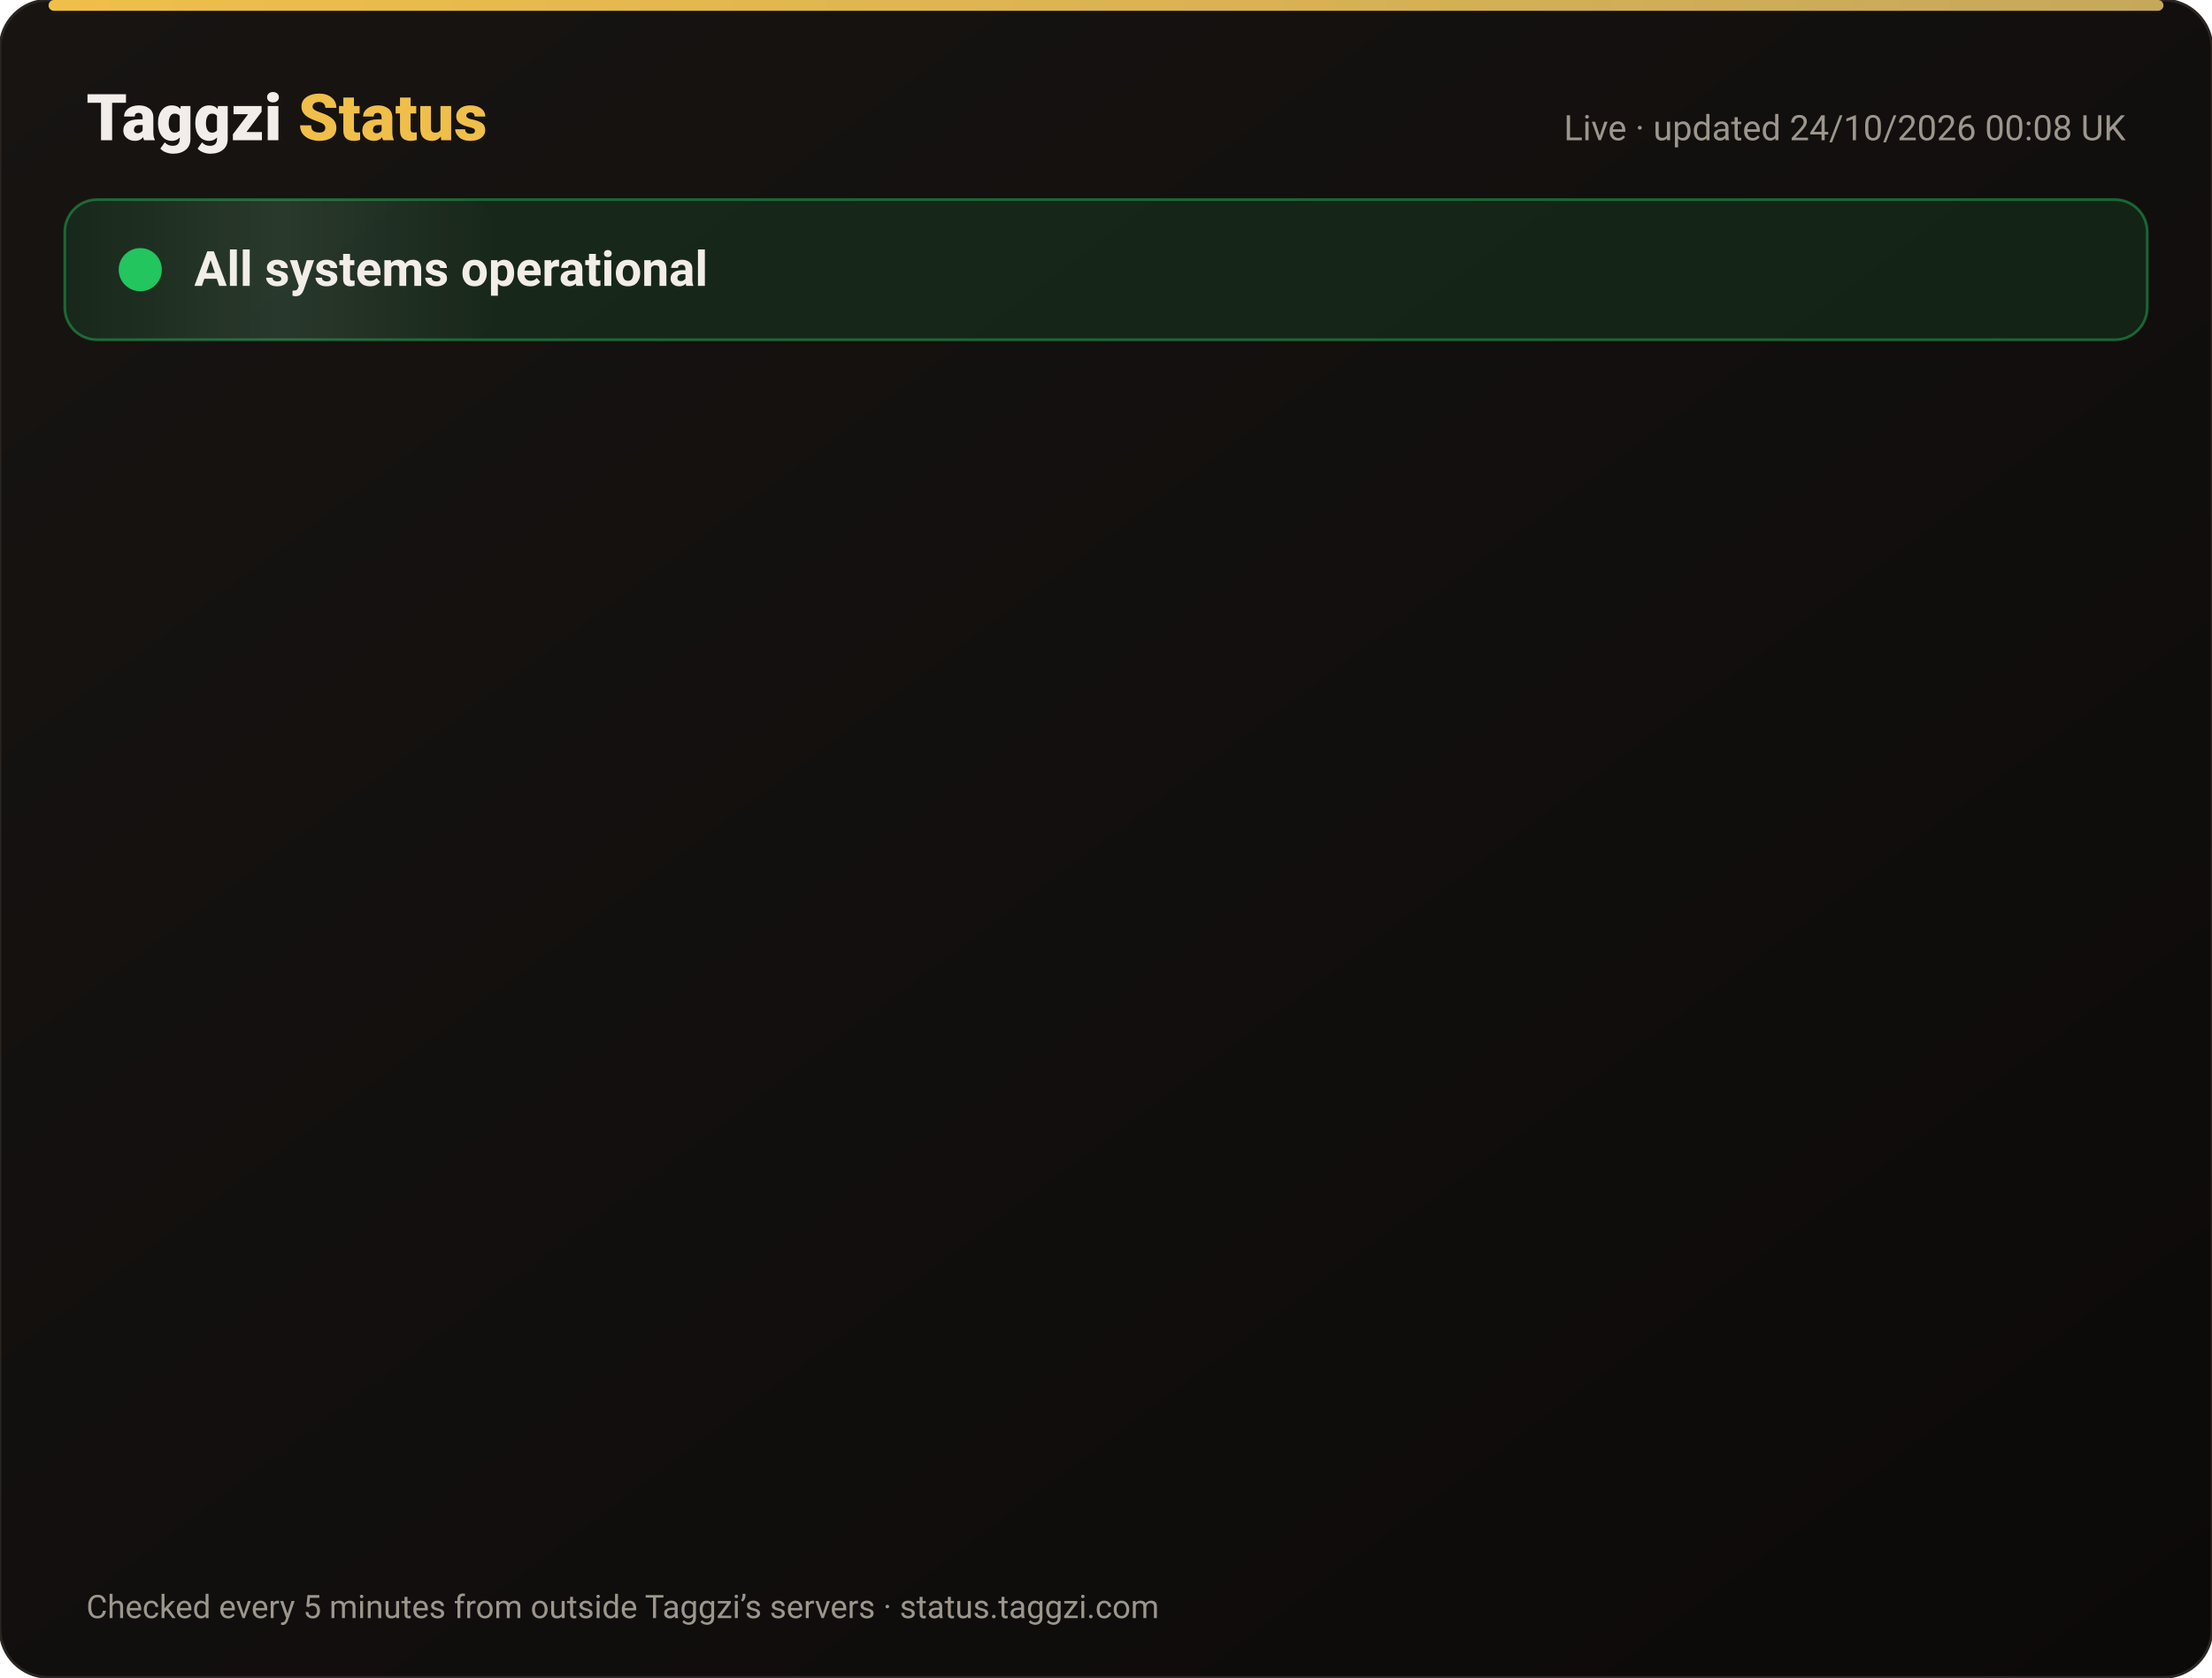
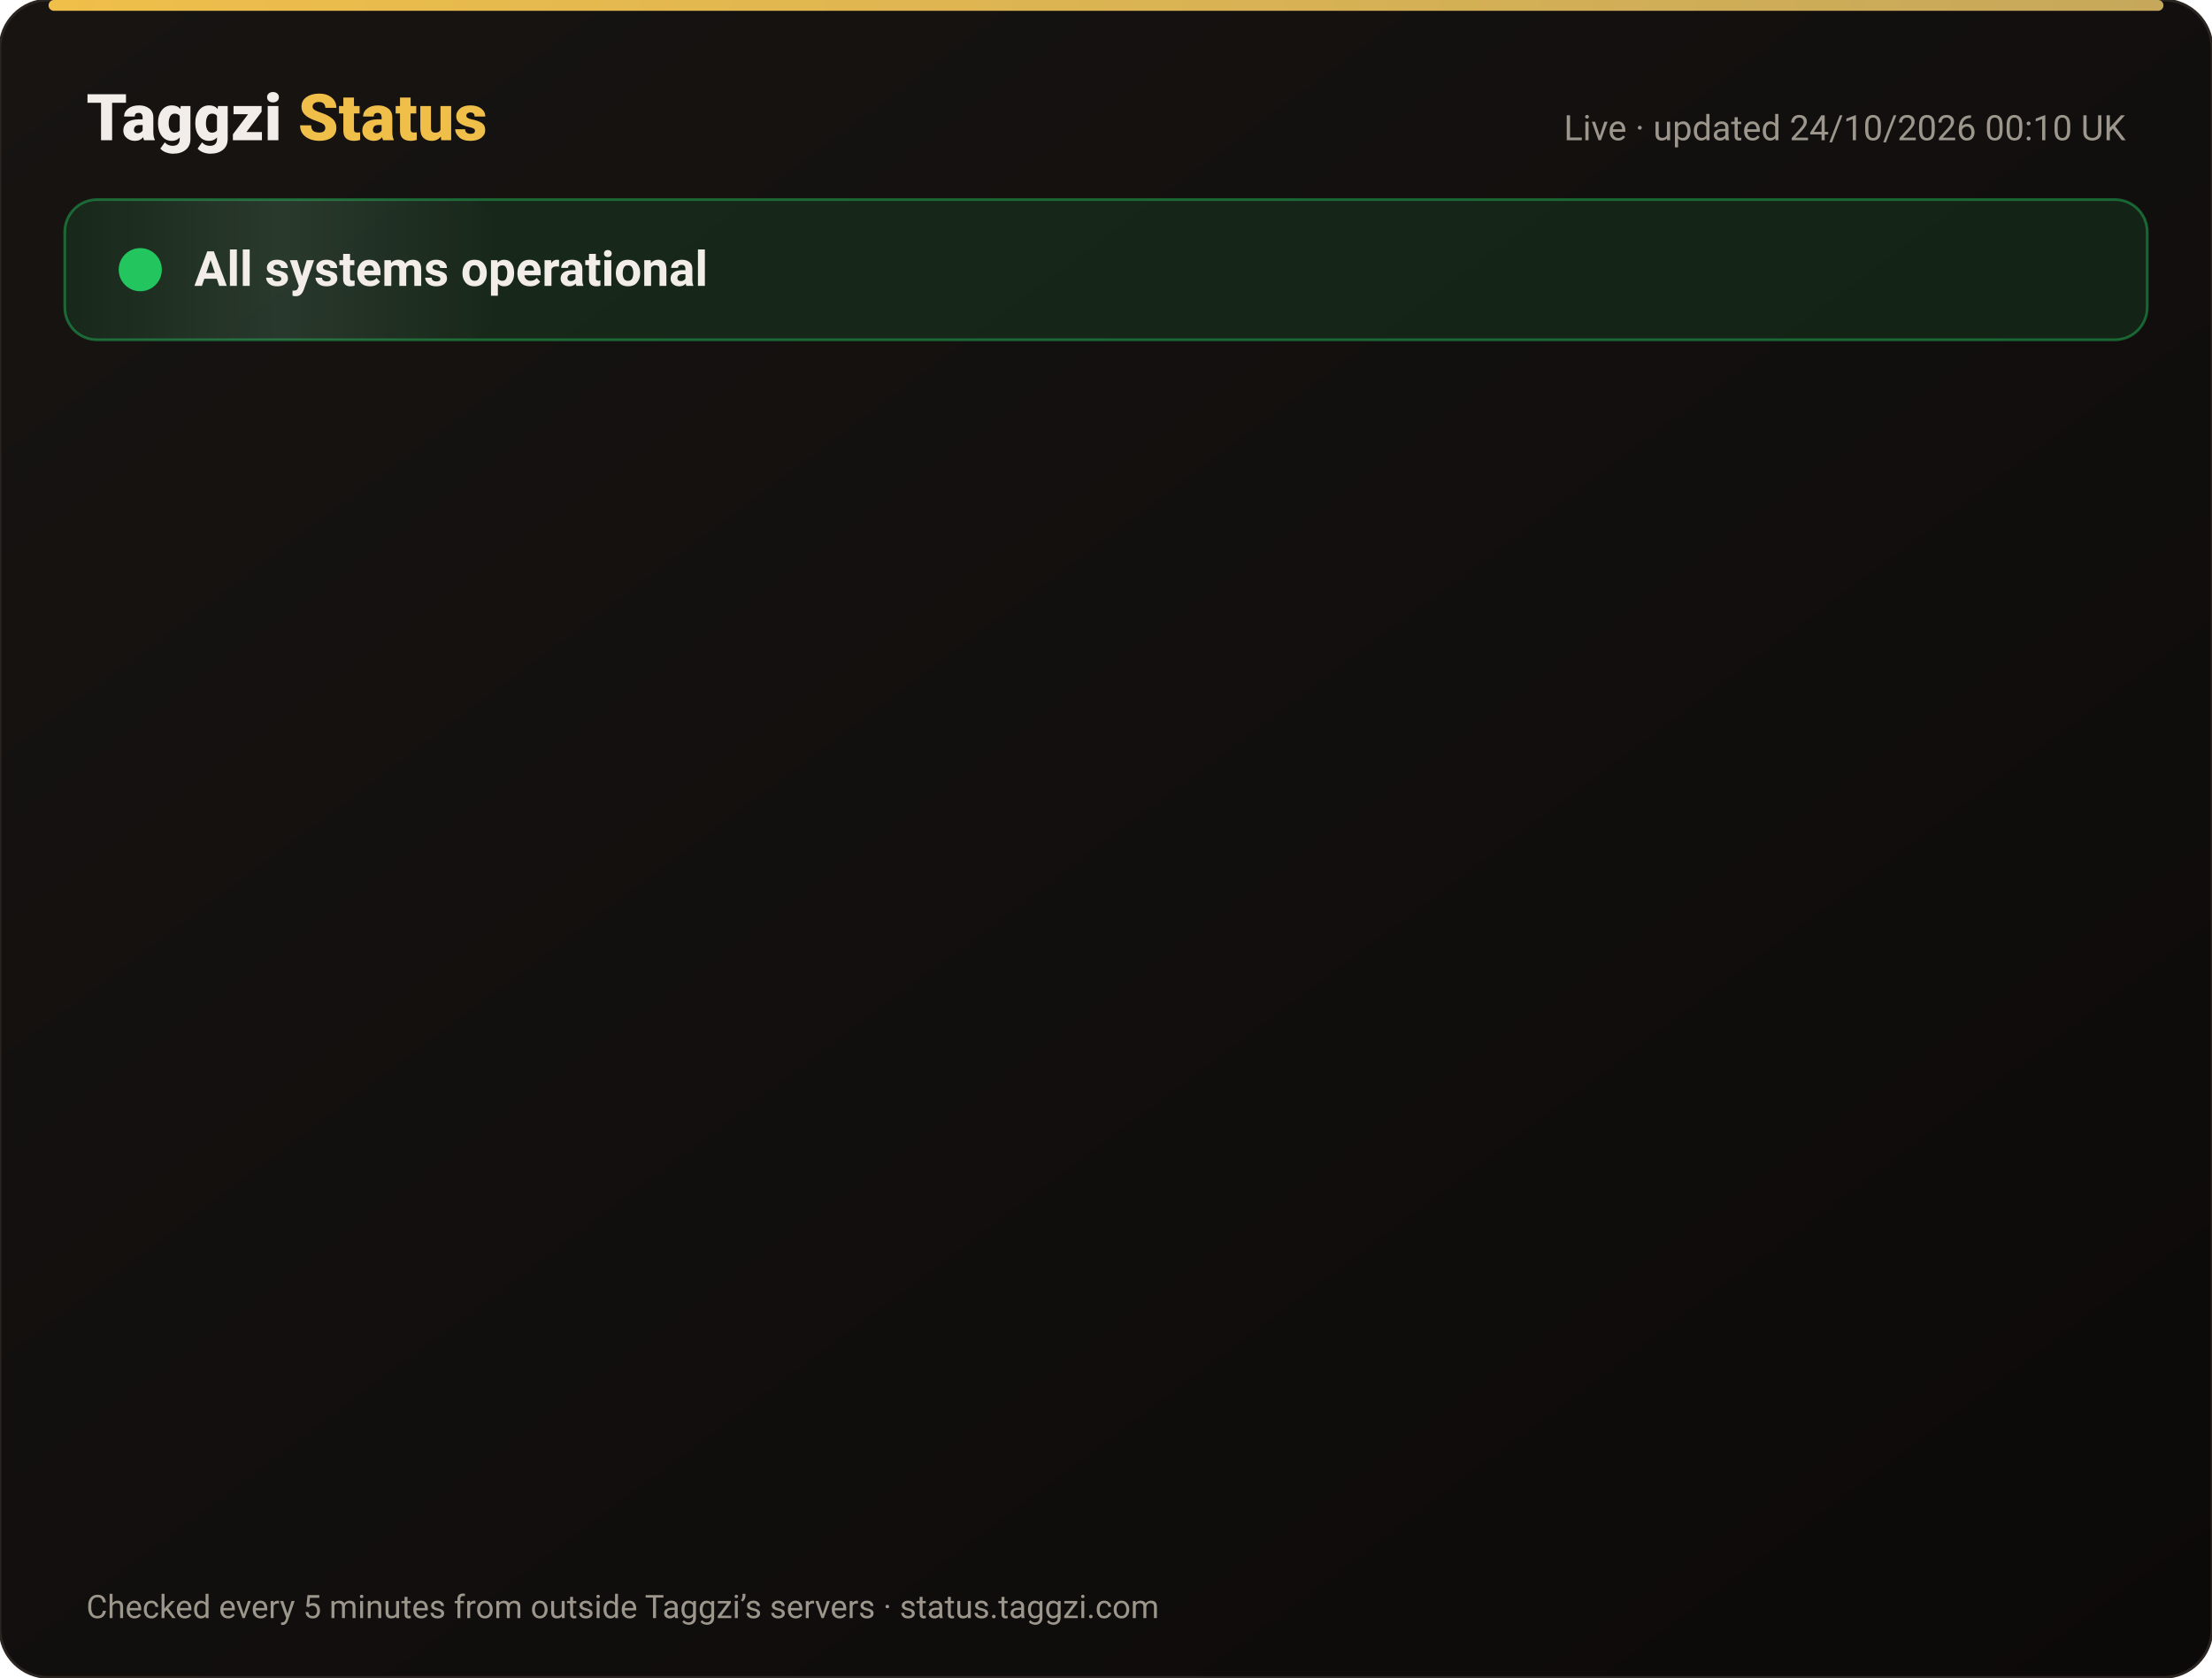
<svg xmlns="http://www.w3.org/2000/svg" width="820" height="622" viewBox="0 0 820 622" font-family="-apple-system,Segoe UI,Roboto,Helvetica,Arial,sans-serif">
  <defs>
    <linearGradient id="bg" x1="0" y1="0" x2="1" y2="1">
      <stop offset="0" stop-color="#171412" />
      <stop offset="1" stop-color="#0C0A09" />
    </linearGradient>
    <linearGradient id="gold" x1="0" x2="1">
      <stop offset="0" stop-color="#F0BF4A" />
      <stop offset="1" stop-color="#c6a85b" />
    </linearGradient>
    <linearGradient id="shine" x1="0" x2="1">
      <stop offset="0" stop-color="#fff" stop-opacity="0" />
      <stop offset=".5" stop-color="#fff" stop-opacity=".08" />
      <stop offset="1" stop-color="#fff" stop-opacity="0" />
    </linearGradient>
  </defs>
  <rect width="820" height="622" rx="18" fill="url(#bg)" stroke="#2a2521" />
  <rect x="18" y="0" width="784" height="4" rx="2" fill="url(#gold)" />
  <text x="32" y="52" font-size="24" font-weight="800" fill="#F2EDE8">Taggzi <tspan fill="#F0BF4A">Status</tspan>
  </text>
-   <text x="788" y="52" font-size="13" fill="#9C968C" text-anchor="end">Live · updated 24/10/2026 00:08 UK</text>
+   <text x="788" y="52" font-size="13" fill="#9C968C" text-anchor="end">Live · updated 24/10/2026 00:10 UK</text>
  <rect x="24" y="74" width="772" height="52" rx="12" fill="#22c55e" fill-opacity=".12" stroke="#22c55e" stroke-opacity=".45" />
  <rect x="24" y="74" width="160" height="52" rx="12" fill="url(#shine)">
    <animate attributeName="x" from="-160" to="820" dur="4s" repeatCount="indefinite" />
  </rect>
  <circle cx="52" cy="100" r="7" fill="#22c55e" />
  <circle cx="52" cy="100" r="7" fill="none" stroke="#22c55e" stroke-width="2">
    <animate attributeName="r" values="7;15;7" dur="2s" repeatCount="indefinite" />
    <animate attributeName="opacity" values=".9;0;.9" dur="2s" repeatCount="indefinite" />
  </circle>
  <text x="72" y="106" font-size="18" font-weight="700" fill="#F2EDE8">All systems operational</text>
  <g opacity="0">
    <animate attributeName="opacity" from="0" to="1" begin="0.00s" dur=".6s" fill="freeze" />
    <line x1="32" y1="188" x2="788" y2="188" stroke="#2a2521" />
    <circle cx="44" cy="166" r="6" fill="#22c55e">
      <animate attributeName="opacity" values="1;.45;1" dur="2.4s" begin="0.00s" repeatCount="indefinite" />
    </circle>
    <text x="62" y="171" font-size="15" font-weight="650" fill="#F2EDE8">Website</text>
    <text x="630" y="171" font-size="13" fill="#9C968C" text-anchor="end">100.00% uptime</text>
    <rect x="648" y="154" width="140" height="24" rx="12" fill="#22c55e" fill-opacity=".14" stroke="#22c55e" stroke-opacity=".5" />
    <text x="718" y="171" font-size="12" font-weight="700" fill="#22c55e" text-anchor="middle">Operational</text>
  </g>
  <g opacity="0">
    <animate attributeName="opacity" from="0" to="1" begin="0.15s" dur=".6s" fill="freeze" />
    <line x1="32" y1="234" x2="788" y2="234" stroke="#2a2521" />
    <circle cx="44" cy="212" r="6" fill="#22c55e">
      <animate attributeName="opacity" values="1;.45;1" dur="2.4s" begin="0.15s" repeatCount="indefinite" />
    </circle>
    <text x="62" y="217" font-size="15" font-weight="650" fill="#F2EDE8">Tag scans</text>
    <text x="630" y="217" font-size="13" fill="#9C968C" text-anchor="end">100.00% uptime</text>
    <rect x="648" y="200" width="140" height="24" rx="12" fill="#22c55e" fill-opacity=".14" stroke="#22c55e" stroke-opacity=".5" />
    <text x="718" y="217" font-size="12" font-weight="700" fill="#22c55e" text-anchor="middle">Operational</text>
  </g>
  <g opacity="0">
    <animate attributeName="opacity" from="0" to="1" begin="0.30s" dur=".6s" fill="freeze" />
    <line x1="32" y1="280" x2="788" y2="280" stroke="#2a2521" />
    <circle cx="44" cy="258" r="6" fill="#22c55e">
      <animate attributeName="opacity" values="1;.45;1" dur="2.4s" begin="0.30s" repeatCount="indefinite" />
    </circle>
    <text x="62" y="263" font-size="15" font-weight="650" fill="#F2EDE8">Manual tag lookup</text>
    <text x="630" y="263" font-size="13" fill="#9C968C" text-anchor="end">100.00% uptime</text>
    <rect x="648" y="246" width="140" height="24" rx="12" fill="#22c55e" fill-opacity=".14" stroke="#22c55e" stroke-opacity=".5" />
    <text x="718" y="263" font-size="12" font-weight="700" fill="#22c55e" text-anchor="middle">Operational</text>
  </g>
  <g opacity="0">
    <animate attributeName="opacity" from="0" to="1" begin="0.45s" dur=".6s" fill="freeze" />
    <line x1="32" y1="326" x2="788" y2="326" stroke="#2a2521" />
    <circle cx="44" cy="304" r="6" fill="#22c55e">
      <animate attributeName="opacity" values="1;.45;1" dur="2.4s" begin="0.45s" repeatCount="indefinite" />
    </circle>
    <text x="62" y="309" font-size="15" font-weight="650" fill="#F2EDE8">App &amp; login</text>
    <text x="630" y="309" font-size="13" fill="#9C968C" text-anchor="end">100.00% uptime</text>
    <rect x="648" y="292" width="140" height="24" rx="12" fill="#22c55e" fill-opacity=".14" stroke="#22c55e" stroke-opacity=".5" />
    <text x="718" y="309" font-size="12" font-weight="700" fill="#22c55e" text-anchor="middle">Operational</text>
  </g>
  <g opacity="0">
    <animate attributeName="opacity" from="0" to="1" begin="0.60s" dur=".6s" fill="freeze" />
    <line x1="32" y1="372" x2="788" y2="372" stroke="#2a2521" />
    <circle cx="44" cy="350" r="6" fill="#22c55e">
      <animate attributeName="opacity" values="1;.45;1" dur="2.4s" begin="0.60s" repeatCount="indefinite" />
    </circle>
    <text x="62" y="355" font-size="15" font-weight="650" fill="#F2EDE8">Community alerts</text>
    <text x="630" y="355" font-size="13" fill="#9C968C" text-anchor="end">100.00% uptime</text>
    <rect x="648" y="338" width="140" height="24" rx="12" fill="#22c55e" fill-opacity=".14" stroke="#22c55e" stroke-opacity=".5" />
    <text x="718" y="355" font-size="12" font-weight="700" fill="#22c55e" text-anchor="middle">Operational</text>
  </g>
  <g opacity="0">
    <animate attributeName="opacity" from="0" to="1" begin="0.75s" dur=".6s" fill="freeze" />
    <line x1="32" y1="418" x2="788" y2="418" stroke="#2a2521" />
    <circle cx="44" cy="396" r="6" fill="#22c55e">
      <animate attributeName="opacity" values="1;.45;1" dur="2.4s" begin="0.75s" repeatCount="indefinite" />
    </circle>
    <text x="62" y="401" font-size="15" font-weight="650" fill="#F2EDE8">Private calling</text>
    <text x="630" y="401" font-size="13" fill="#9C968C" text-anchor="end">100.00% uptime</text>
    <rect x="648" y="384" width="140" height="24" rx="12" fill="#22c55e" fill-opacity=".14" stroke="#22c55e" stroke-opacity=".5" />
    <text x="718" y="401" font-size="12" font-weight="700" fill="#22c55e" text-anchor="middle">Operational</text>
  </g>
  <g opacity="0">
    <animate attributeName="opacity" from="0" to="1" begin="0.90s" dur=".6s" fill="freeze" />
    <line x1="32" y1="464" x2="788" y2="464" stroke="#2a2521" />
    <circle cx="44" cy="442" r="6" fill="#22c55e">
      <animate attributeName="opacity" values="1;.45;1" dur="2.4s" begin="0.90s" repeatCount="indefinite" />
    </circle>
    <text x="62" y="447" font-size="15" font-weight="650" fill="#F2EDE8">Payments</text>
    <text x="630" y="447" font-size="13" fill="#9C968C" text-anchor="end">99.99% uptime</text>
    <rect x="648" y="430" width="140" height="24" rx="12" fill="#22c55e" fill-opacity=".14" stroke="#22c55e" stroke-opacity=".5" />
    <text x="718" y="447" font-size="12" font-weight="700" fill="#22c55e" text-anchor="middle">Operational</text>
  </g>
  <g opacity="0">
    <animate attributeName="opacity" from="0" to="1" begin="1.05s" dur=".6s" fill="freeze" />
    <line x1="32" y1="510" x2="788" y2="510" stroke="#2a2521" />
    <circle cx="44" cy="488" r="6" fill="#22c55e">
      <animate attributeName="opacity" values="1;.45;1" dur="2.4s" begin="1.05s" repeatCount="indefinite" />
    </circle>
    <text x="62" y="493" font-size="15" font-weight="650" fill="#F2EDE8">Email &amp; support</text>
    <text x="630" y="493" font-size="13" fill="#9C968C" text-anchor="end">100.00% uptime</text>
    <rect x="648" y="476" width="140" height="24" rx="12" fill="#22c55e" fill-opacity=".14" stroke="#22c55e" stroke-opacity=".5" />
    <text x="718" y="493" font-size="12" font-weight="700" fill="#22c55e" text-anchor="middle">Operational</text>
  </g>
  <g opacity="0">
    <animate attributeName="opacity" from="0" to="1" begin="1.20s" dur=".6s" fill="freeze" />
    <line x1="32" y1="556" x2="788" y2="556" stroke="#2a2521" />
    <circle cx="44" cy="534" r="6" fill="#22c55e">
      <animate attributeName="opacity" values="1;.45;1" dur="2.4s" begin="1.20s" repeatCount="indefinite" />
    </circle>
    <text x="62" y="539" font-size="15" font-weight="650" fill="#F2EDE8">Secure connection (SSL)</text>
    <text x="630" y="539" font-size="13" fill="#9C968C" text-anchor="end">100.00% uptime</text>
    <rect x="648" y="522" width="140" height="24" rx="12" fill="#22c55e" fill-opacity=".14" stroke="#22c55e" stroke-opacity=".5" />
    <text x="718" y="539" font-size="12" font-weight="700" fill="#22c55e" text-anchor="middle">Operational</text>
  </g>
  <text x="32" y="600" font-size="12" fill="#9C968C">Checked every 5 minutes from outside Taggzi’s servers · status.taggzi.com</text>
</svg>
